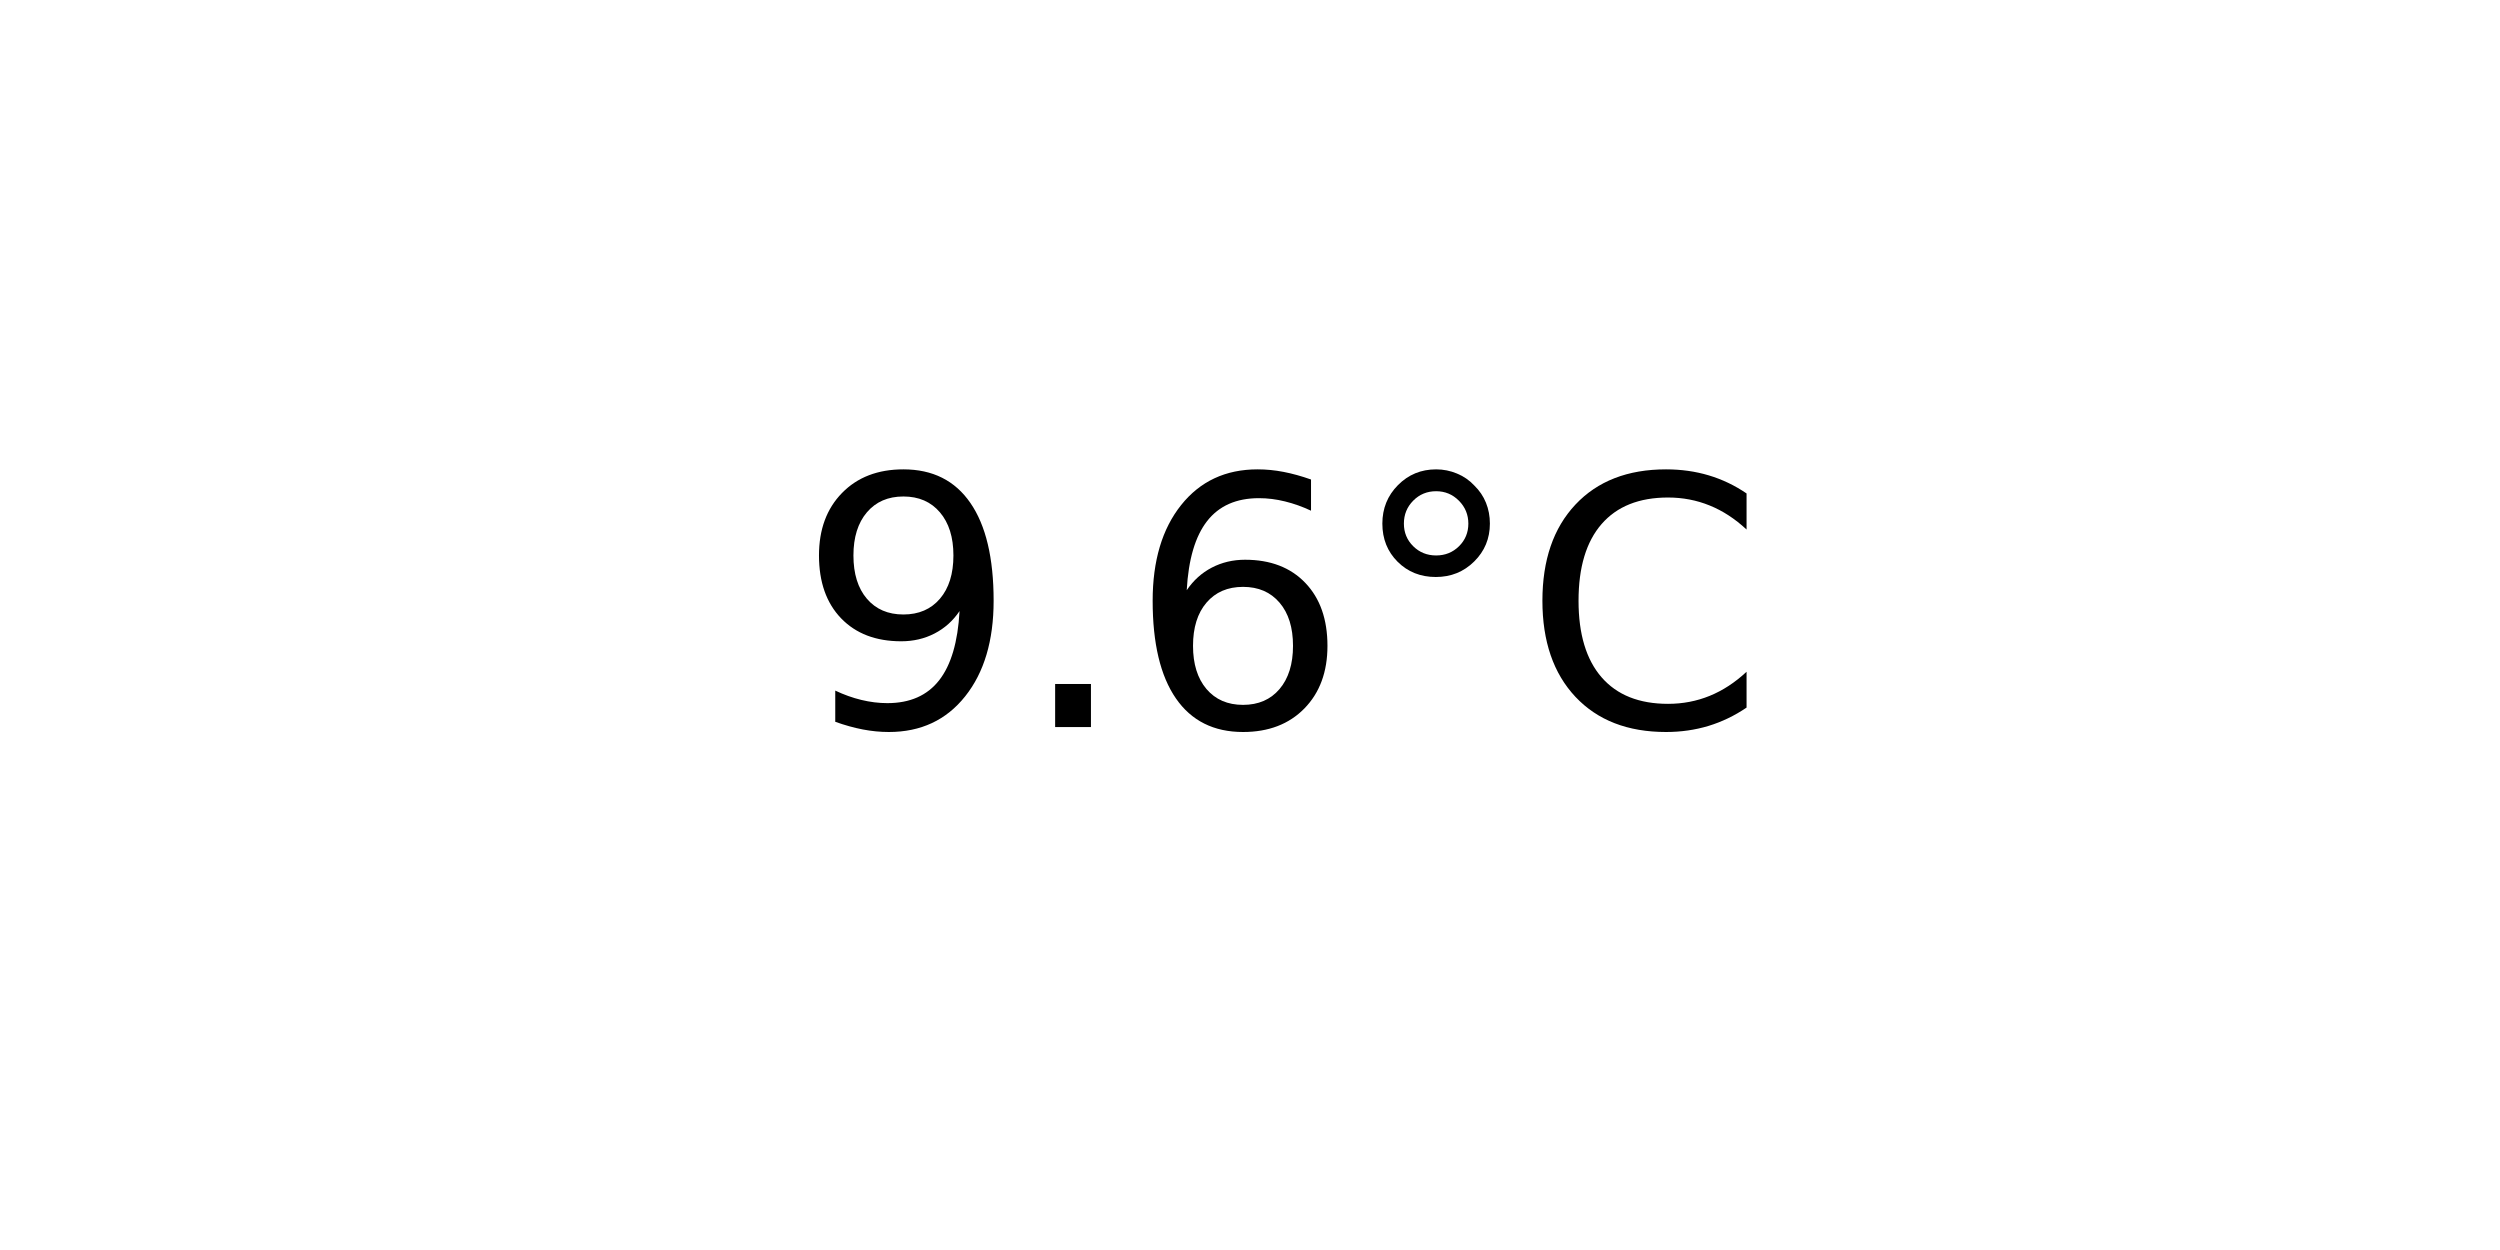
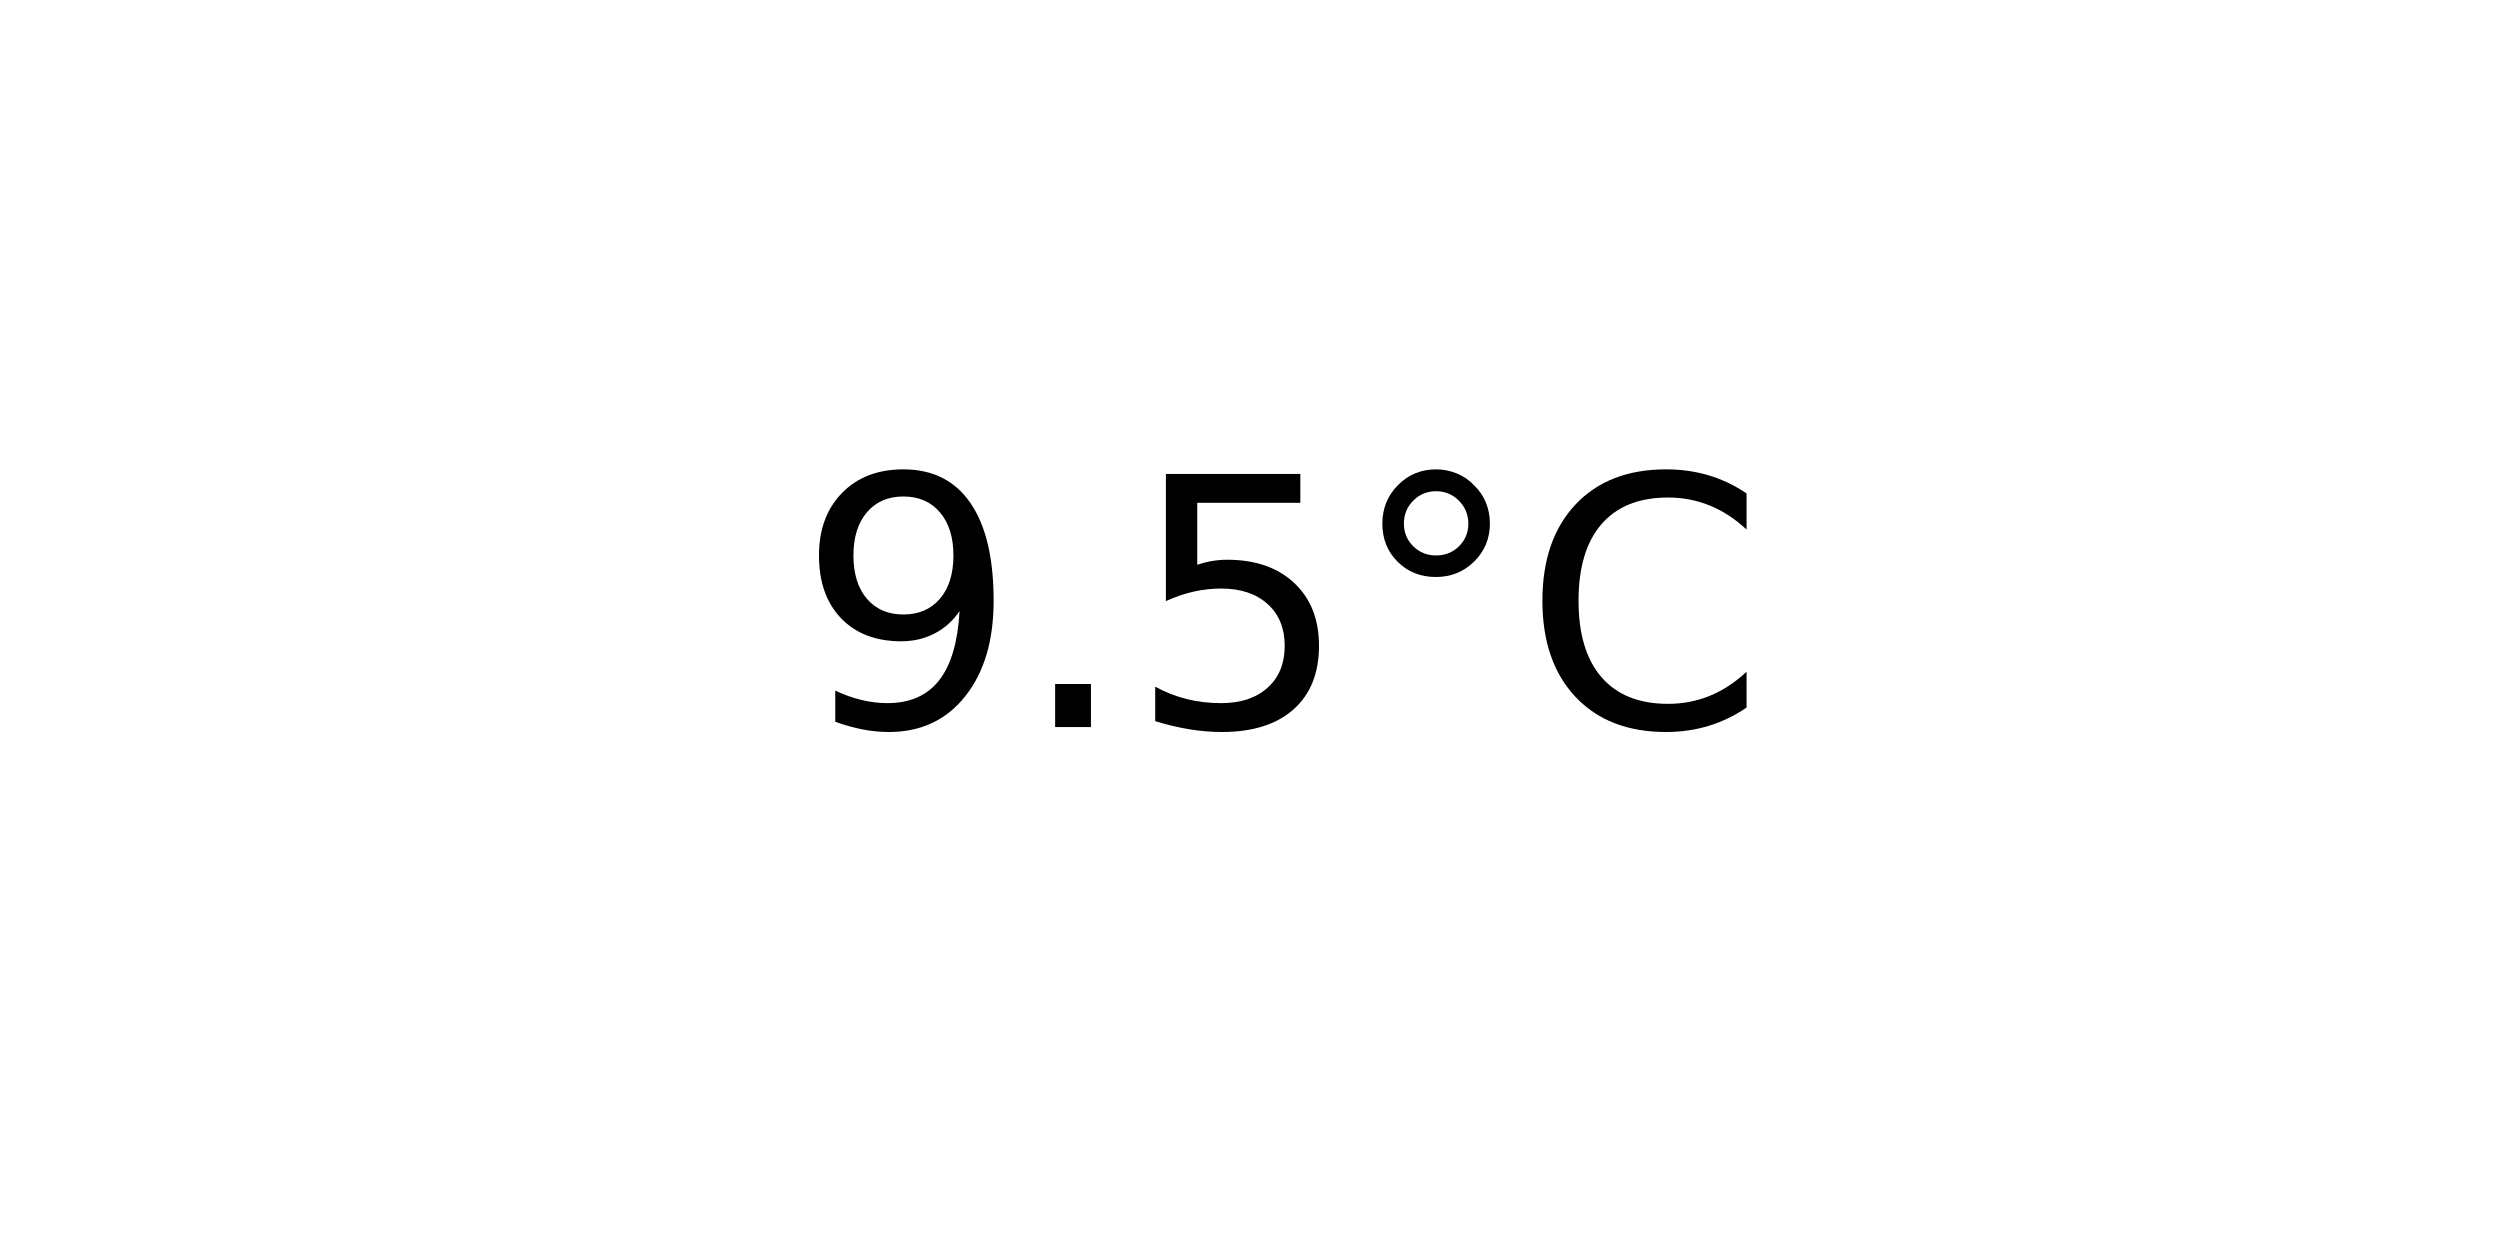
<svg xmlns="http://www.w3.org/2000/svg" xmlns:xlink="http://www.w3.org/1999/xlink" width="72pt" height="36pt" viewBox="0 0 72 36" version="1.1">
  <defs>
    <style type="text/css">*{stroke-linejoin: round; stroke-linecap: butt}</style>
  </defs>
  <g id="figure_1">
    <g id="axes_1">
      <g id="text_1">
        <g transform="translate(22.95703 20.93937) scale(0.1 -0.1)">
          <defs>
            <path id="DejaVuSans-39" d="M 703 97  L 703 672  Q 941 559 1184 500  Q 1428 441 1663 441  Q 2288 441 2617 861  Q 2947 1281 2994 2138  Q 2813 1869 2534 1725  Q 2256 1581 1919 1581  Q 1219 1581 811 2004  Q 403 2428 403 3163  Q 403 3881 828 4315  Q 1253 4750 1959 4750  Q 2769 4750 3195 4129  Q 3622 3509 3622 2328  Q 3622 1225 3098 567  Q 2575 -91 1691 -91  Q 1453 -91 1209 -44  Q 966 3 703 97  z M 1959 2075  Q 2384 2075 2632 2365  Q 2881 2656 2881 3163  Q 2881 3666 2632 3958  Q 2384 4250 1959 4250  Q 1534 4250 1286 3958  Q 1038 3666 1038 3163  Q 1038 2656 1286 2365  Q 1534 2075 1959 2075  z " transform="scale(0.015625)" />
            <path id="DejaVuSans-2e" d="M 684 794  L 1344 794  L 1344 0  L 684 0  L 684 794  z " transform="scale(0.015625)" />
-             <path id="DejaVuSans-36" d="M 2113 2584  Q 1688 2584 1439 2293  Q 1191 2003 1191 1497  Q 1191 994 1439 701  Q 1688 409 2113 409  Q 2538 409 2786 701  Q 3034 994 3034 1497  Q 3034 2003 2786 2293  Q 2538 2584 2113 2584  z M 3366 4563  L 3366 3988  Q 3128 4100 2886 4159  Q 2644 4219 2406 4219  Q 1781 4219 1451 3797  Q 1122 3375 1075 2522  Q 1259 2794 1537 2939  Q 1816 3084 2150 3084  Q 2853 3084 3261 2657  Q 3669 2231 3669 1497  Q 3669 778 3244 343  Q 2819 -91 2113 -91  Q 1303 -91 875 529  Q 447 1150 447 2328  Q 447 3434 972 4092  Q 1497 4750 2381 4750  Q 2619 4750 2861 4703  Q 3103 4656 3366 4563  z " transform="scale(0.015625)" />
+             <path id="DejaVuSans-35" d="M 691 4666  L 3169 4666  L 3169 4134  L 1269 4134  L 1269 2991  Q 1406 3038 1543 3061  Q 1681 3084 1819 3084  Q 2600 3084 3056 2656  Q 3513 2228 3513 1497  Q 3513 744 3044 326  Q 2575 -91 1722 -91  Q 1428 -91 1123 -41  Q 819 9 494 109  L 494 744  Q 775 591 1075 516  Q 1375 441 1709 441  Q 2250 441 2565 725  Q 2881 1009 2881 1497  Q 2881 1984 2565 2268  Q 2250 2553 1709 2553  Q 1456 2553 1204 2497  Q 953 2441 691 2322  L 691 4666  z " transform="scale(0.015625)" />
            <path id="DejaVuSans-b0" d="M 1600 4347  Q 1350 4347 1178 4173  Q 1006 4000 1006 3750  Q 1006 3503 1178 3333  Q 1350 3163 1600 3163  Q 1850 3163 2022 3333  Q 2194 3503 2194 3750  Q 2194 3997 2020 4172  Q 1847 4347 1600 4347  z M 1600 4750  Q 1800 4750 1984 4673  Q 2169 4597 2303 4453  Q 2447 4313 2519 4134  Q 2591 3956 2591 3750  Q 2591 3338 2302 3052  Q 2013 2766 1594 2766  Q 1172 2766 890 3047  Q 609 3328 609 3750  Q 609 4169 896 4459  Q 1184 4750 1600 4750  z " transform="scale(0.015625)" />
            <path id="DejaVuSans-43" d="M 4122 4306  L 4122 3641  Q 3803 3938 3442 4084  Q 3081 4231 2675 4231  Q 1875 4231 1450 3742  Q 1025 3253 1025 2328  Q 1025 1406 1450 917  Q 1875 428 2675 428  Q 3081 428 3442 575  Q 3803 722 4122 1019  L 4122 359  Q 3791 134 3420 21  Q 3050 -91 2638 -91  Q 1578 -91 968 557  Q 359 1206 359 2328  Q 359 3453 968 4101  Q 1578 4750 2638 4750  Q 3056 4750 3426 4639  Q 3797 4528 4122 4306  z " transform="scale(0.015625)" />
          </defs>
          <use xlink:href="#DejaVuSans-39" />
          <use xlink:href="#DejaVuSans-2e" x="63.623" />
-           <use xlink:href="#DejaVuSans-36" x="95.41" />
+           <use xlink:href="#DejaVuSans-35" x="95.41" />
          <use xlink:href="#DejaVuSans-b0" x="159.033" />
          <use xlink:href="#DejaVuSans-43" x="209.033" />
        </g>
      </g>
    </g>
  </g>
</svg>
